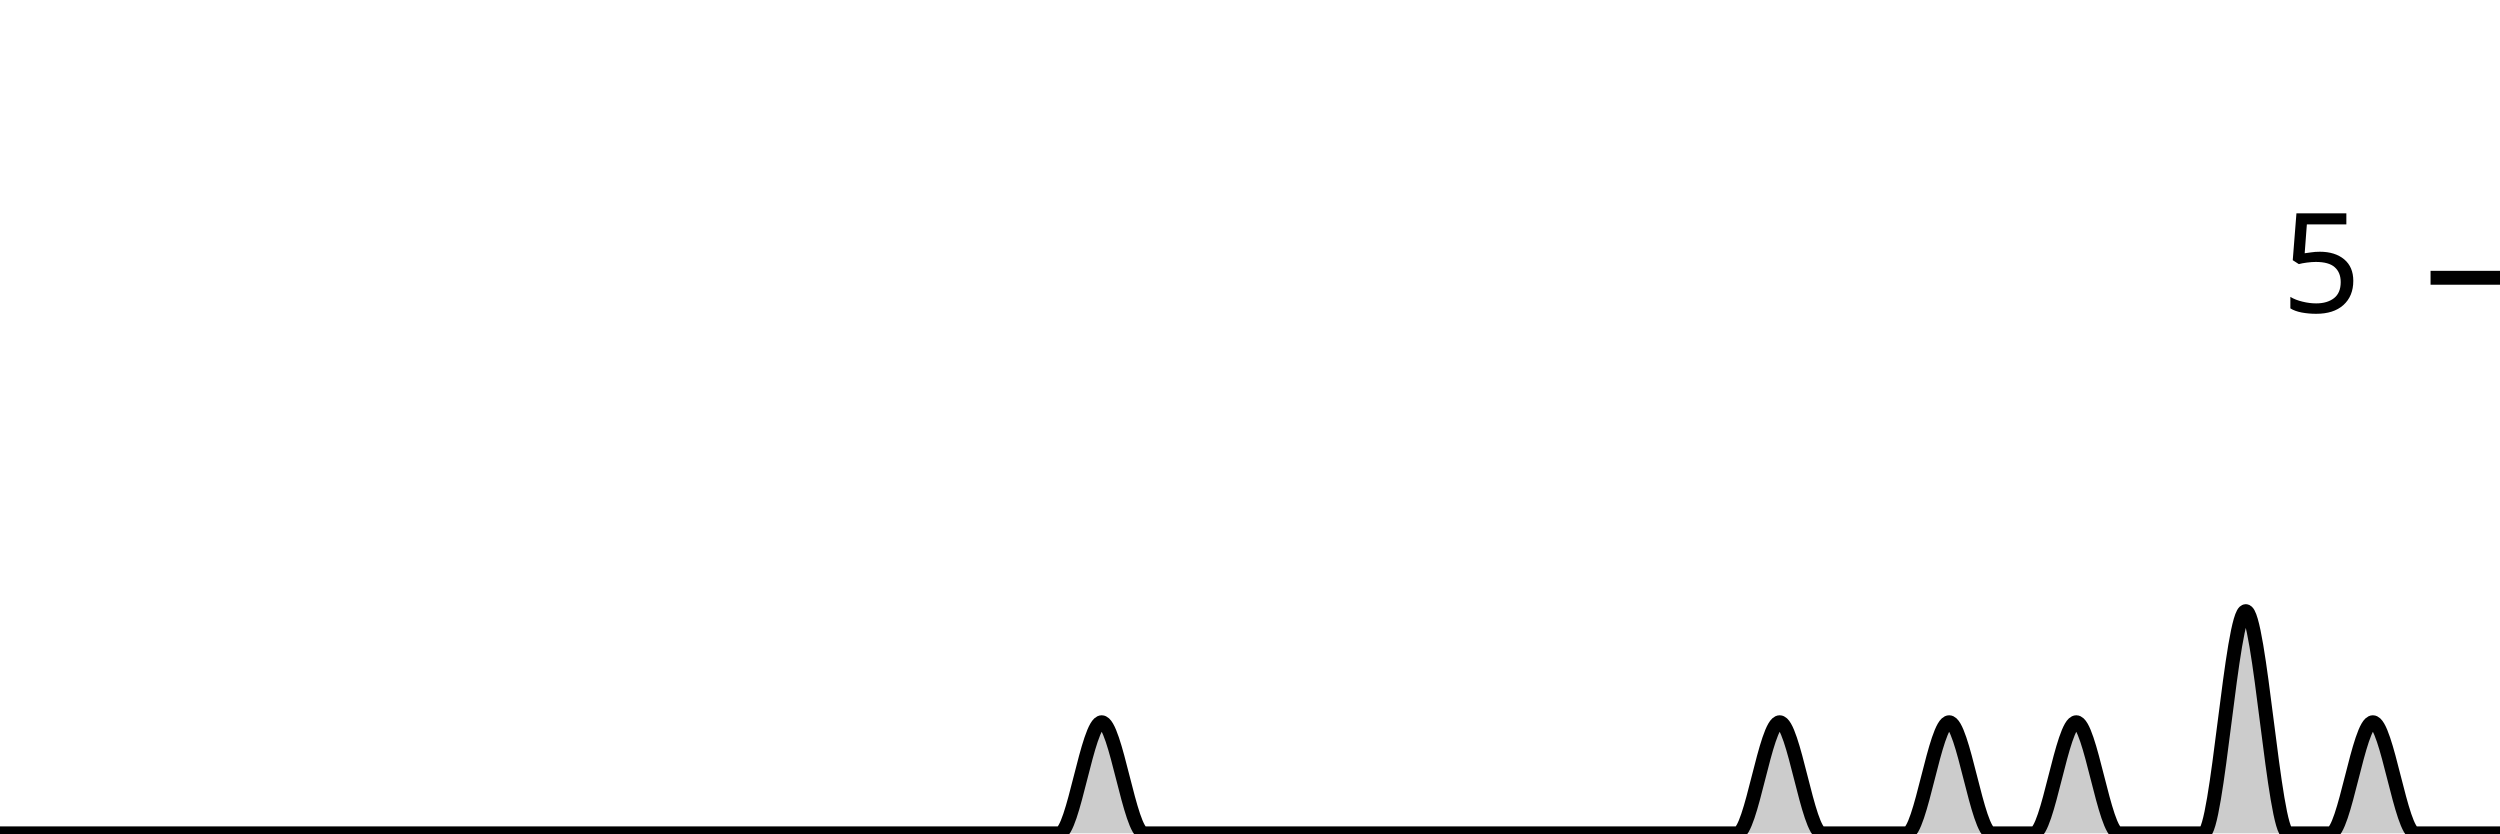
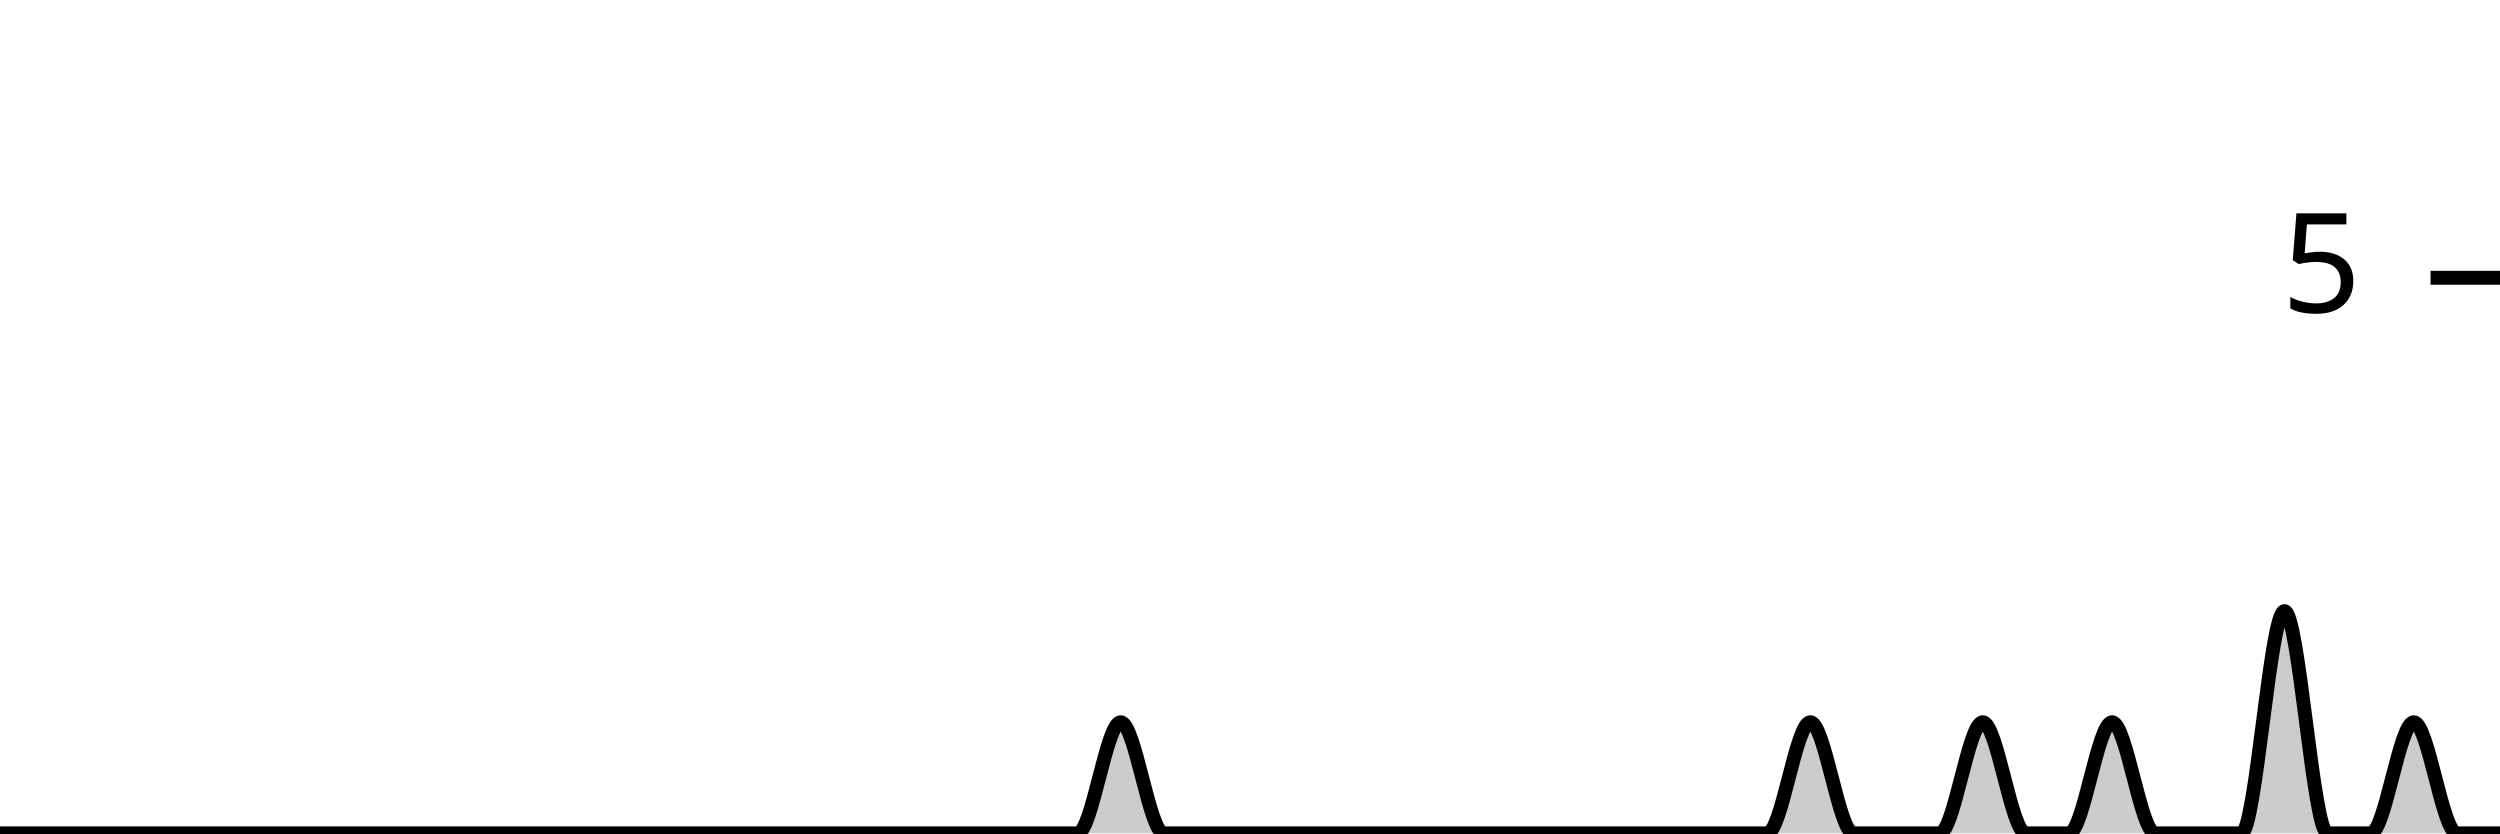
<svg xmlns="http://www.w3.org/2000/svg" viewBox="0 0 180 60">
  <g transform="translate(0,20)">
-     <path class="area" fill="rgba(0, 0, 0, 0.2)" d="M0,40C1.017,40,2.034,40,3.051,40C4.068,40,5.085,40,6.102,40C7.119,40,8.136,40,9.153,40C10.169,40,11.186,40,12.203,40C13.22,40,14.237,40,15.254,40C16.271,40,17.288,40,18.305,40C19.322,40,20.339,40,21.356,40C22.373,40,23.39,40,24.407,40C25.424,40,26.441,40,27.458,40C28.475,40,29.492,40,30.508,40C31.525,40,32.542,40,33.559,40C34.576,40,35.593,40,36.61,40C37.627,40,38.644,40,39.661,40C40.678,40,41.695,40,42.712,40C43.729,40,44.746,40,45.763,40C46.78,40,47.797,40,48.814,40C49.831,40,50.847,40,51.864,40C52.881,40,53.898,40,54.915,40C55.932,40,56.949,40,57.966,40C58.983,40,60,40,61.017,40C62.034,40,63.051,40,64.068,40C65.085,40,66.102,40,67.119,40C68.136,40,69.153,40,70.169,40C71.186,40,72.203,40,73.22,40C74.237,40,75.254,40,76.271,40C77.288,40,78.305,32,79.322,32C80.339,32,81.356,40,82.373,40C83.39,40,84.407,40,85.424,40C86.441,40,87.458,40,88.475,40C89.492,40,90.508,40,91.525,40C92.542,40,93.559,40,94.576,40C95.593,40,96.61,40,97.627,40C98.644,40,99.661,40,100.678,40C101.695,40,102.712,40,103.729,40C104.746,40,105.763,40,106.78,40C107.797,40,108.814,40,109.831,40C110.847,40,111.864,40,112.881,40C113.898,40,114.915,40,115.932,40C116.949,40,117.966,40,118.983,40C120,40,121.017,40,122.034,40C123.051,40,124.068,40,125.085,40C126.102,40,127.119,32,128.136,32C129.153,32,130.169,40,131.186,40C132.203,40,133.22,40,134.237,40C135.254,40,136.271,40,137.288,40C138.305,40,139.322,32,140.339,32C141.356,32,142.373,40,143.39,40C144.407,40,145.424,40,146.441,40C147.458,40,148.475,32,149.492,32C150.508,32,151.525,40,152.542,40C153.559,40,154.576,40,155.593,40C156.61,40,157.627,40,158.644,40C159.661,40,160.678,24,161.695,24C162.712,24,163.729,40,164.746,40C165.763,40,166.78,40,167.797,40C168.814,40,169.831,32,170.847,32C171.864,32,172.881,40,173.898,40C174.915,40,175.932,40,176.949,40C177.966,40,178.983,40,180,40L180,40C178.983,40,177.966,40,176.949,40C175.932,40,174.915,40,173.898,40C172.881,40,171.864,40,170.847,40C169.831,40,168.814,40,167.797,40C166.78,40,165.763,40,164.746,40C163.729,40,162.712,40,161.695,40C160.678,40,159.661,40,158.644,40C157.627,40,156.61,40,155.593,40C154.576,40,153.559,40,152.542,40C151.525,40,150.508,40,149.492,40C148.475,40,147.458,40,146.441,40C145.424,40,144.407,40,143.39,40C142.373,40,141.356,40,140.339,40C139.322,40,138.305,40,137.288,40C136.271,40,135.254,40,134.237,40C133.22,40,132.203,40,131.186,40C130.169,40,129.153,40,128.136,40C127.119,40,126.102,40,125.085,40C124.068,40,123.051,40,122.034,40C121.017,40,120,40,118.983,40C117.966,40,116.949,40,115.932,40C114.915,40,113.898,40,112.881,40C111.864,40,110.847,40,109.831,40C108.814,40,107.797,40,106.78,40C105.763,40,104.746,40,103.729,40C102.712,40,101.695,40,100.678,40C99.661,40,98.644,40,97.627,40C96.61,40,95.593,40,94.576,40C93.559,40,92.542,40,91.525,40C90.508,40,89.492,40,88.475,40C87.458,40,86.441,40,85.424,40C84.407,40,83.39,40,82.373,40C81.356,40,80.339,40,79.322,40C78.305,40,77.288,40,76.271,40C75.254,40,74.237,40,73.22,40C72.203,40,71.186,40,70.169,40C69.153,40,68.136,40,67.119,40C66.102,40,65.085,40,64.068,40C63.051,40,62.034,40,61.017,40C60,40,58.983,40,57.966,40C56.949,40,55.932,40,54.915,40C53.898,40,52.881,40,51.864,40C50.847,40,49.831,40,48.814,40C47.797,40,46.78,40,45.763,40C44.746,40,43.729,40,42.712,40C41.695,40,40.678,40,39.661,40C38.644,40,37.627,40,36.61,40C35.593,40,34.576,40,33.559,40C32.542,40,31.525,40,30.508,40C29.492,40,28.475,40,27.458,40C26.441,40,25.424,40,24.407,40C23.39,40,22.373,40,21.356,40C20.339,40,19.322,40,18.305,40C17.288,40,16.271,40,15.254,40C14.237,40,13.22,40,12.203,40C11.186,40,10.169,40,9.153,40C8.136,40,7.119,40,6.102,40C5.085,40,4.068,40,3.051,40C2.034,40,1.017,40,0,40Z" />
-     <path class="line" stroke="black" fill="none" d="M0,40C1.017,40,2.034,40,3.051,40C4.068,40,5.085,40,6.102,40C7.119,40,8.136,40,9.153,40C10.169,40,11.186,40,12.203,40C13.22,40,14.237,40,15.254,40C16.271,40,17.288,40,18.305,40C19.322,40,20.339,40,21.356,40C22.373,40,23.39,40,24.407,40C25.424,40,26.441,40,27.458,40C28.475,40,29.492,40,30.508,40C31.525,40,32.542,40,33.559,40C34.576,40,35.593,40,36.61,40C37.627,40,38.644,40,39.661,40C40.678,40,41.695,40,42.712,40C43.729,40,44.746,40,45.763,40C46.78,40,47.797,40,48.814,40C49.831,40,50.847,40,51.864,40C52.881,40,53.898,40,54.915,40C55.932,40,56.949,40,57.966,40C58.983,40,60,40,61.017,40C62.034,40,63.051,40,64.068,40C65.085,40,66.102,40,67.119,40C68.136,40,69.153,40,70.169,40C71.186,40,72.203,40,73.22,40C74.237,40,75.254,40,76.271,40C77.288,40,78.305,32,79.322,32C80.339,32,81.356,40,82.373,40C83.39,40,84.407,40,85.424,40C86.441,40,87.458,40,88.475,40C89.492,40,90.508,40,91.525,40C92.542,40,93.559,40,94.576,40C95.593,40,96.61,40,97.627,40C98.644,40,99.661,40,100.678,40C101.695,40,102.712,40,103.729,40C104.746,40,105.763,40,106.78,40C107.797,40,108.814,40,109.831,40C110.847,40,111.864,40,112.881,40C113.898,40,114.915,40,115.932,40C116.949,40,117.966,40,118.983,40C120,40,121.017,40,122.034,40C123.051,40,124.068,40,125.085,40C126.102,40,127.119,32,128.136,32C129.153,32,130.169,40,131.186,40C132.203,40,133.22,40,134.237,40C135.254,40,136.271,40,137.288,40C138.305,40,139.322,32,140.339,32C141.356,32,142.373,40,143.39,40C144.407,40,145.424,40,146.441,40C147.458,40,148.475,32,149.492,32C150.508,32,151.525,40,152.542,40C153.559,40,154.576,40,155.593,40C156.61,40,157.627,40,158.644,40C159.661,40,160.678,24,161.695,24C162.712,24,163.729,40,164.746,40C165.763,40,166.78,40,167.797,40C168.814,40,169.831,32,170.847,32C171.864,32,172.881,40,173.898,40C174.915,40,175.932,40,176.949,40C177.966,40,178.983,40,180,40" />
+     <path class="area" fill="rgba(0, 0, 0, 0.2)" d="M0,40C1.034,40,2.069,40,3.103,40C4.138,40,5.172,40,6.207,40C7.241,40,8.276,40,9.31,40C10.345,40,11.379,40,12.414,40C13.448,40,14.483,40,15.517,40C16.552,40,17.586,40,18.621,40C19.655,40,20.69,40,21.724,40C22.759,40,23.793,40,24.828,40C25.862,40,26.897,40,27.931,40C28.966,40,30,40,31.034,40C32.069,40,33.103,40,34.138,40C35.172,40,36.207,40,37.241,40C38.276,40,39.31,40,40.345,40C41.379,40,42.414,40,43.448,40C44.483,40,45.517,40,46.552,40C47.586,40,48.621,40,49.655,40C50.69,40,51.724,40,52.759,40C53.793,40,54.828,40,55.862,40C56.897,40,57.931,40,58.966,40C60,40,61.034,40,62.069,40C63.103,40,64.138,40,65.172,40C66.207,40,67.241,40,68.276,40C69.31,40,70.345,40,71.379,40C72.414,40,73.448,40,74.483,40C75.517,40,76.552,40,77.586,40C78.621,40,79.655,32,80.69,32C81.724,32,82.759,40,83.793,40C84.828,40,85.862,40,86.897,40C87.931,40,88.966,40,90,40C91.034,40,92.069,40,93.103,40C94.138,40,95.172,40,96.207,40C97.241,40,98.276,40,99.31,40C100.345,40,101.379,40,102.414,40C103.448,40,104.483,40,105.517,40C106.552,40,107.586,40,108.621,40C109.655,40,110.69,40,111.724,40C112.759,40,113.793,40,114.828,40C115.862,40,116.897,40,117.931,40C118.966,40,120,40,121.034,40C122.069,40,123.103,40,124.138,40C125.172,40,126.207,40,127.241,40C128.276,40,129.31,32,130.345,32C131.379,32,132.414,40,133.448,40C134.483,40,135.517,40,136.552,40C137.586,40,138.621,40,139.655,40C140.69,40,141.724,32,142.759,32C143.793,32,144.828,40,145.862,40C146.897,40,147.931,40,148.966,40C150,40,151.034,32,152.069,32C153.103,32,154.138,40,155.172,40C156.207,40,157.241,40,158.276,40C159.31,40,160.345,40,161.379,40C162.414,40,163.448,24,164.483,24C165.517,24,166.552,40,167.586,40C168.621,40,169.655,40,170.69,40C171.724,40,172.759,32,173.793,32C174.828,32,175.862,40,176.897,40C177.931,40,178.966,40,180,40L180,40C178.966,40,177.931,40,176.897,40C175.862,40,174.828,40,173.793,40C172.759,40,171.724,40,170.69,40C169.655,40,168.621,40,167.586,40C166.552,40,165.517,40,164.483,40C163.448,40,162.414,40,161.379,40C160.345,40,159.31,40,158.276,40C157.241,40,156.207,40,155.172,40C154.138,40,153.103,40,152.069,40C151.034,40,150,40,148.966,40C147.931,40,146.897,40,145.862,40C144.828,40,143.793,40,142.759,40C141.724,40,140.69,40,139.655,40C138.621,40,137.586,40,136.552,40C135.517,40,134.483,40,133.448,40C132.414,40,131.379,40,130.345,40C129.31,40,128.276,40,127.241,40C126.207,40,125.172,40,124.138,40C123.103,40,122.069,40,121.034,40C120,40,118.966,40,117.931,40C116.897,40,115.862,40,114.828,40C113.793,40,112.759,40,111.724,40C110.69,40,109.655,40,108.621,40C107.586,40,106.552,40,105.517,40C104.483,40,103.448,40,102.414,40C101.379,40,100.345,40,99.31,40C98.276,40,97.241,40,96.207,40C95.172,40,94.138,40,93.103,40C92.069,40,91.034,40,90,40C88.966,40,87.931,40,86.897,40C85.862,40,84.828,40,83.793,40C82.759,40,81.724,40,80.69,40C79.655,40,78.621,40,77.586,40C76.552,40,75.517,40,74.483,40C73.448,40,72.414,40,71.379,40C70.345,40,69.31,40,68.276,40C67.241,40,66.207,40,65.172,40C64.138,40,63.103,40,62.069,40C61.034,40,60,40,58.966,40C57.931,40,56.897,40,55.862,40C54.828,40,53.793,40,52.759,40C51.724,40,50.69,40,49.655,40C48.621,40,47.586,40,46.552,40C45.517,40,44.483,40,43.448,40C42.414,40,41.379,40,40.345,40C39.31,40,38.276,40,37.241,40C36.207,40,35.172,40,34.138,40C33.103,40,32.069,40,31.034,40C30,40,28.966,40,27.931,40C26.897,40,25.862,40,24.828,40C23.793,40,22.759,40,21.724,40C20.69,40,19.655,40,18.621,40C17.586,40,16.552,40,15.517,40C14.483,40,13.448,40,12.414,40C11.379,40,10.345,40,9.31,40C8.276,40,7.241,40,6.207,40C5.172,40,4.138,40,3.103,40C2.069,40,1.034,40,0,40Z" />
+     <path class="line" stroke="black" fill="none" d="M0,40C1.034,40,2.069,40,3.103,40C4.138,40,5.172,40,6.207,40C7.241,40,8.276,40,9.31,40C10.345,40,11.379,40,12.414,40C13.448,40,14.483,40,15.517,40C16.552,40,17.586,40,18.621,40C19.655,40,20.69,40,21.724,40C22.759,40,23.793,40,24.828,40C25.862,40,26.897,40,27.931,40C28.966,40,30,40,31.034,40C32.069,40,33.103,40,34.138,40C35.172,40,36.207,40,37.241,40C38.276,40,39.31,40,40.345,40C41.379,40,42.414,40,43.448,40C44.483,40,45.517,40,46.552,40C47.586,40,48.621,40,49.655,40C50.69,40,51.724,40,52.759,40C53.793,40,54.828,40,55.862,40C56.897,40,57.931,40,58.966,40C60,40,61.034,40,62.069,40C63.103,40,64.138,40,65.172,40C66.207,40,67.241,40,68.276,40C69.31,40,70.345,40,71.379,40C72.414,40,73.448,40,74.483,40C75.517,40,76.552,40,77.586,40C78.621,40,79.655,32,80.69,32C81.724,32,82.759,40,83.793,40C84.828,40,85.862,40,86.897,40C87.931,40,88.966,40,90,40C91.034,40,92.069,40,93.103,40C94.138,40,95.172,40,96.207,40C97.241,40,98.276,40,99.31,40C100.345,40,101.379,40,102.414,40C103.448,40,104.483,40,105.517,40C106.552,40,107.586,40,108.621,40C109.655,40,110.69,40,111.724,40C112.759,40,113.793,40,114.828,40C115.862,40,116.897,40,117.931,40C118.966,40,120,40,121.034,40C122.069,40,123.103,40,124.138,40C125.172,40,126.207,40,127.241,40C128.276,40,129.31,32,130.345,32C131.379,32,132.414,40,133.448,40C134.483,40,135.517,40,136.552,40C137.586,40,138.621,40,139.655,40C140.69,40,141.724,32,142.759,32C143.793,32,144.828,40,145.862,40C146.897,40,147.931,40,148.966,40C150,40,151.034,32,152.069,32C153.103,32,154.138,40,155.172,40C156.207,40,157.241,40,158.276,40C159.31,40,160.345,40,161.379,40C162.414,40,163.448,24,164.483,24C165.517,24,166.552,40,167.586,40C168.621,40,169.655,40,170.69,40C171.724,40,172.759,32,173.793,32C174.828,32,175.862,40,176.897,40C177.931,40,178.966,40,180,40" />
    <path class="axis-ceiling" stroke-width="1" stroke="black" fill="none" d="M175,0L180,0" />
    <text class="axis-ceiling-label" font-family="sans-serif" text-anchor="end" font-size="10px" x="170" y="2.5">5</text>
  </g>
</svg>
